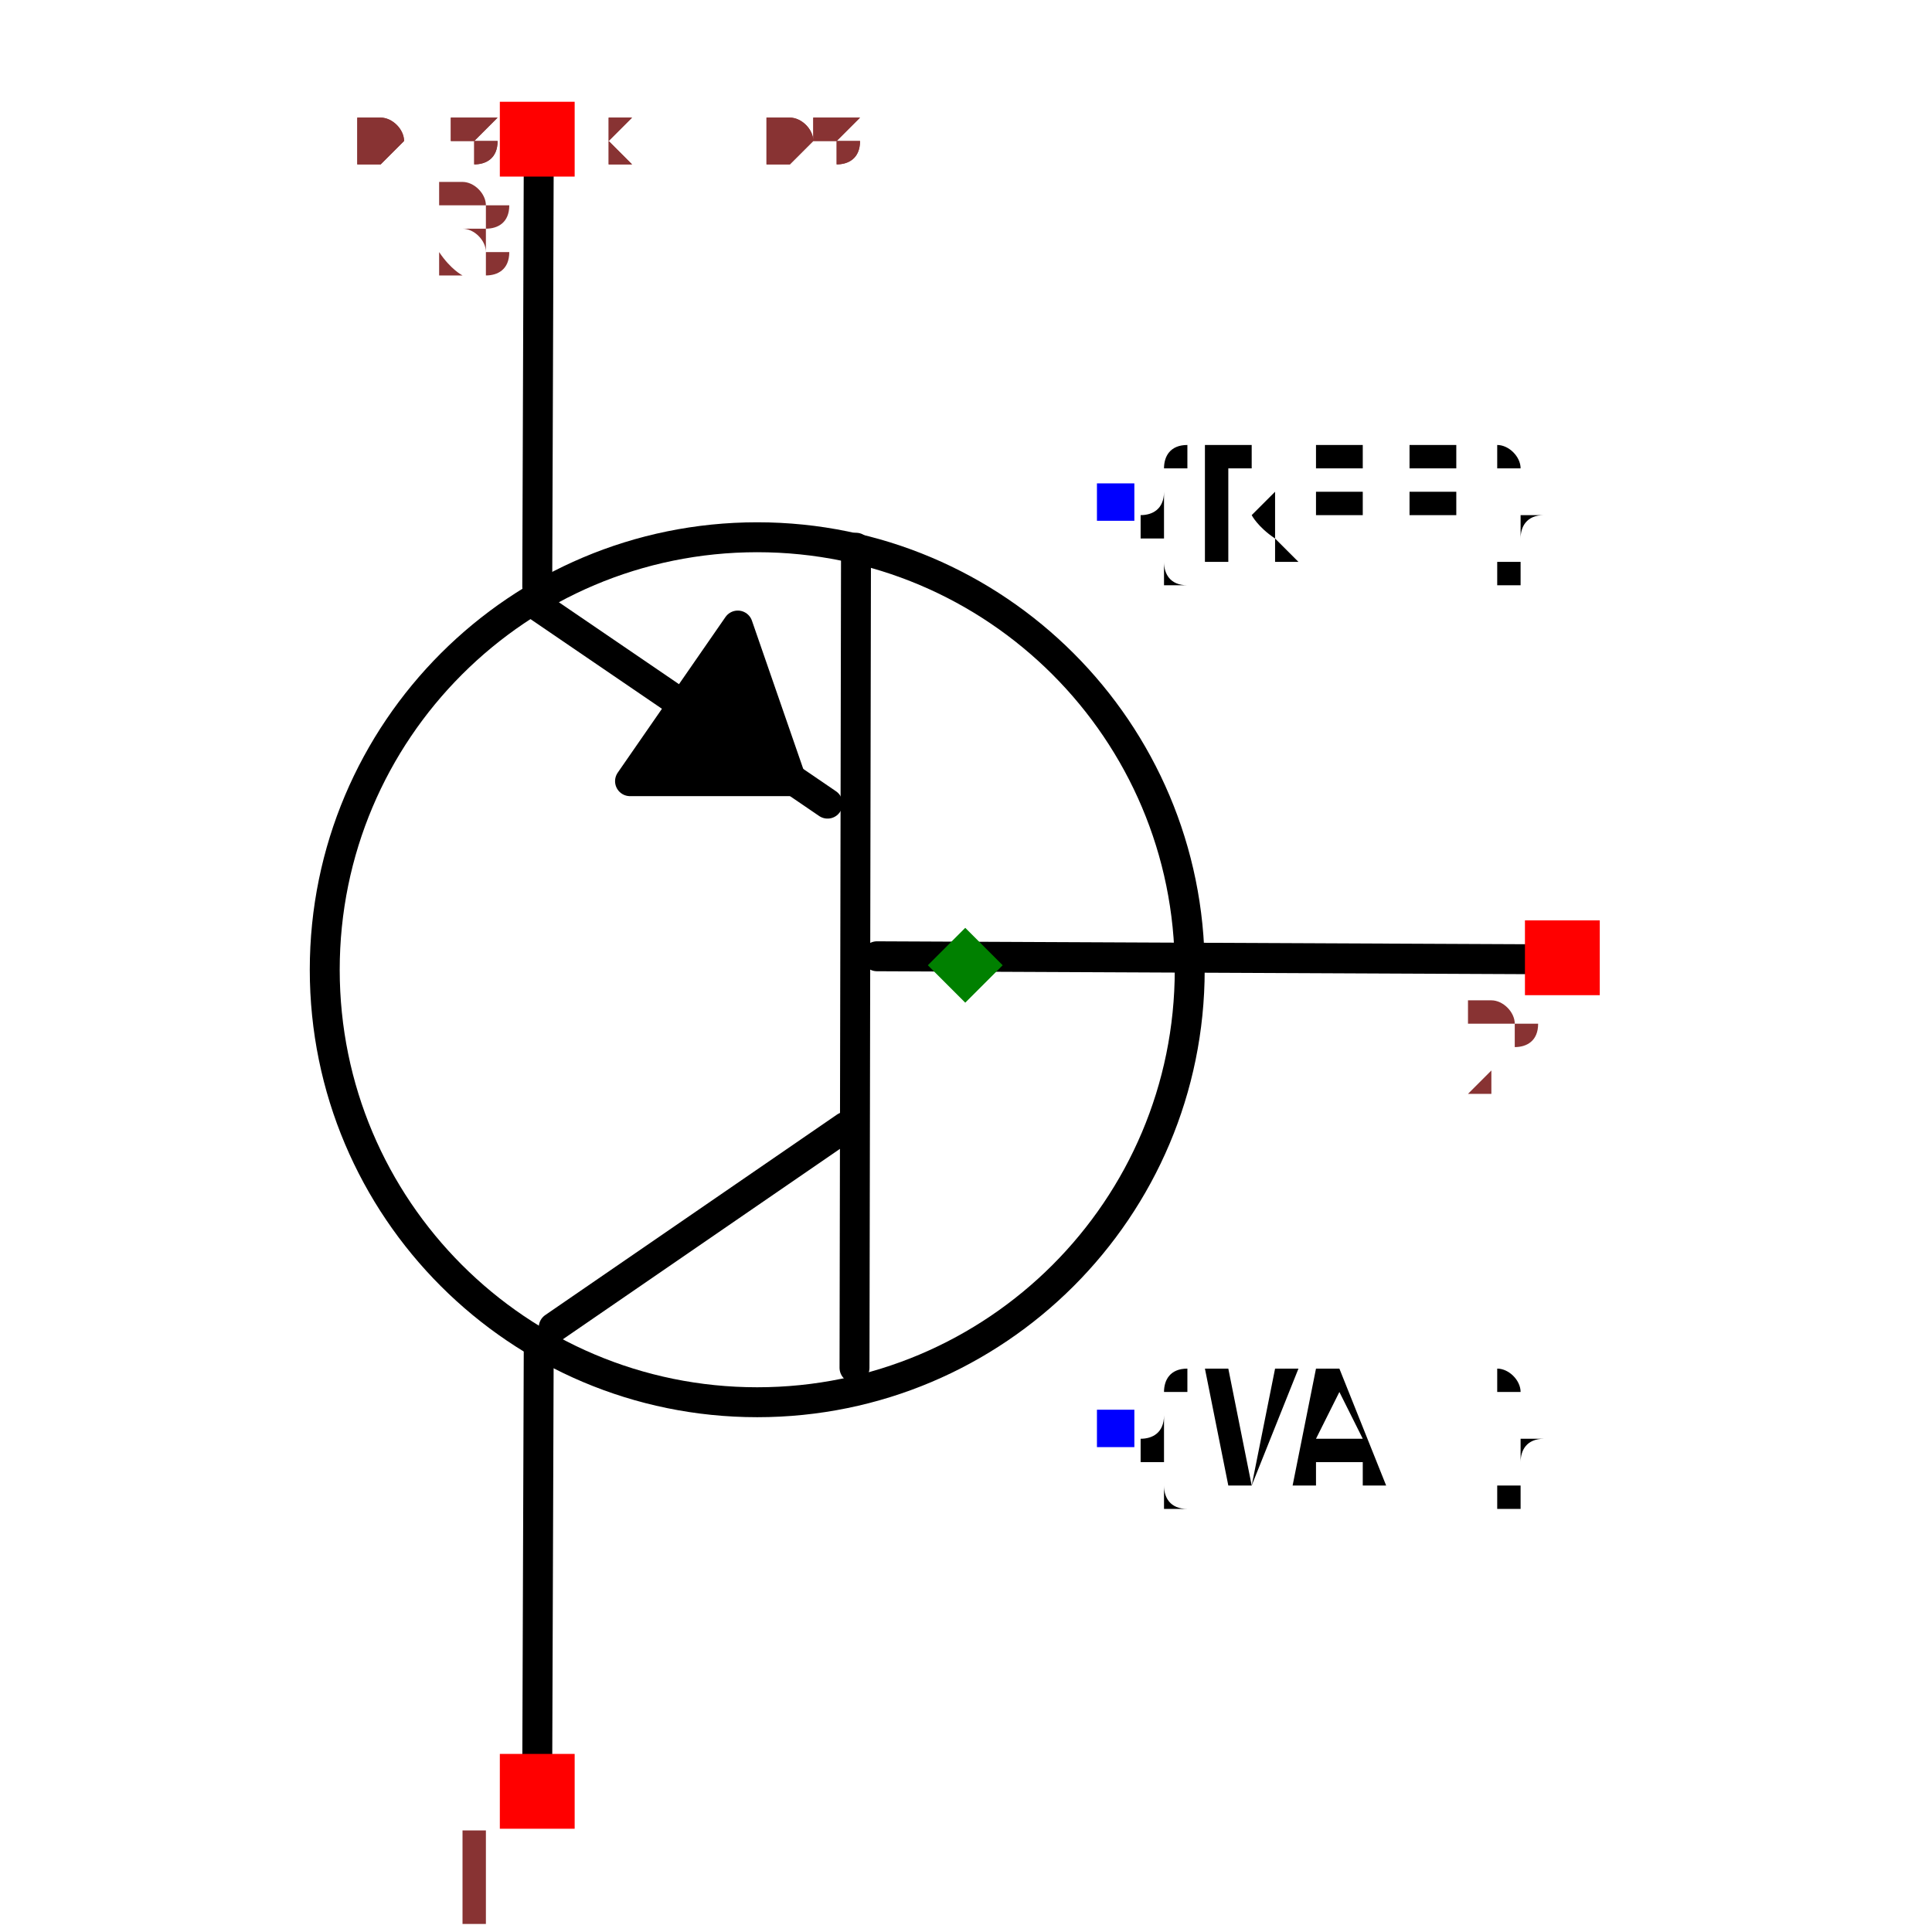
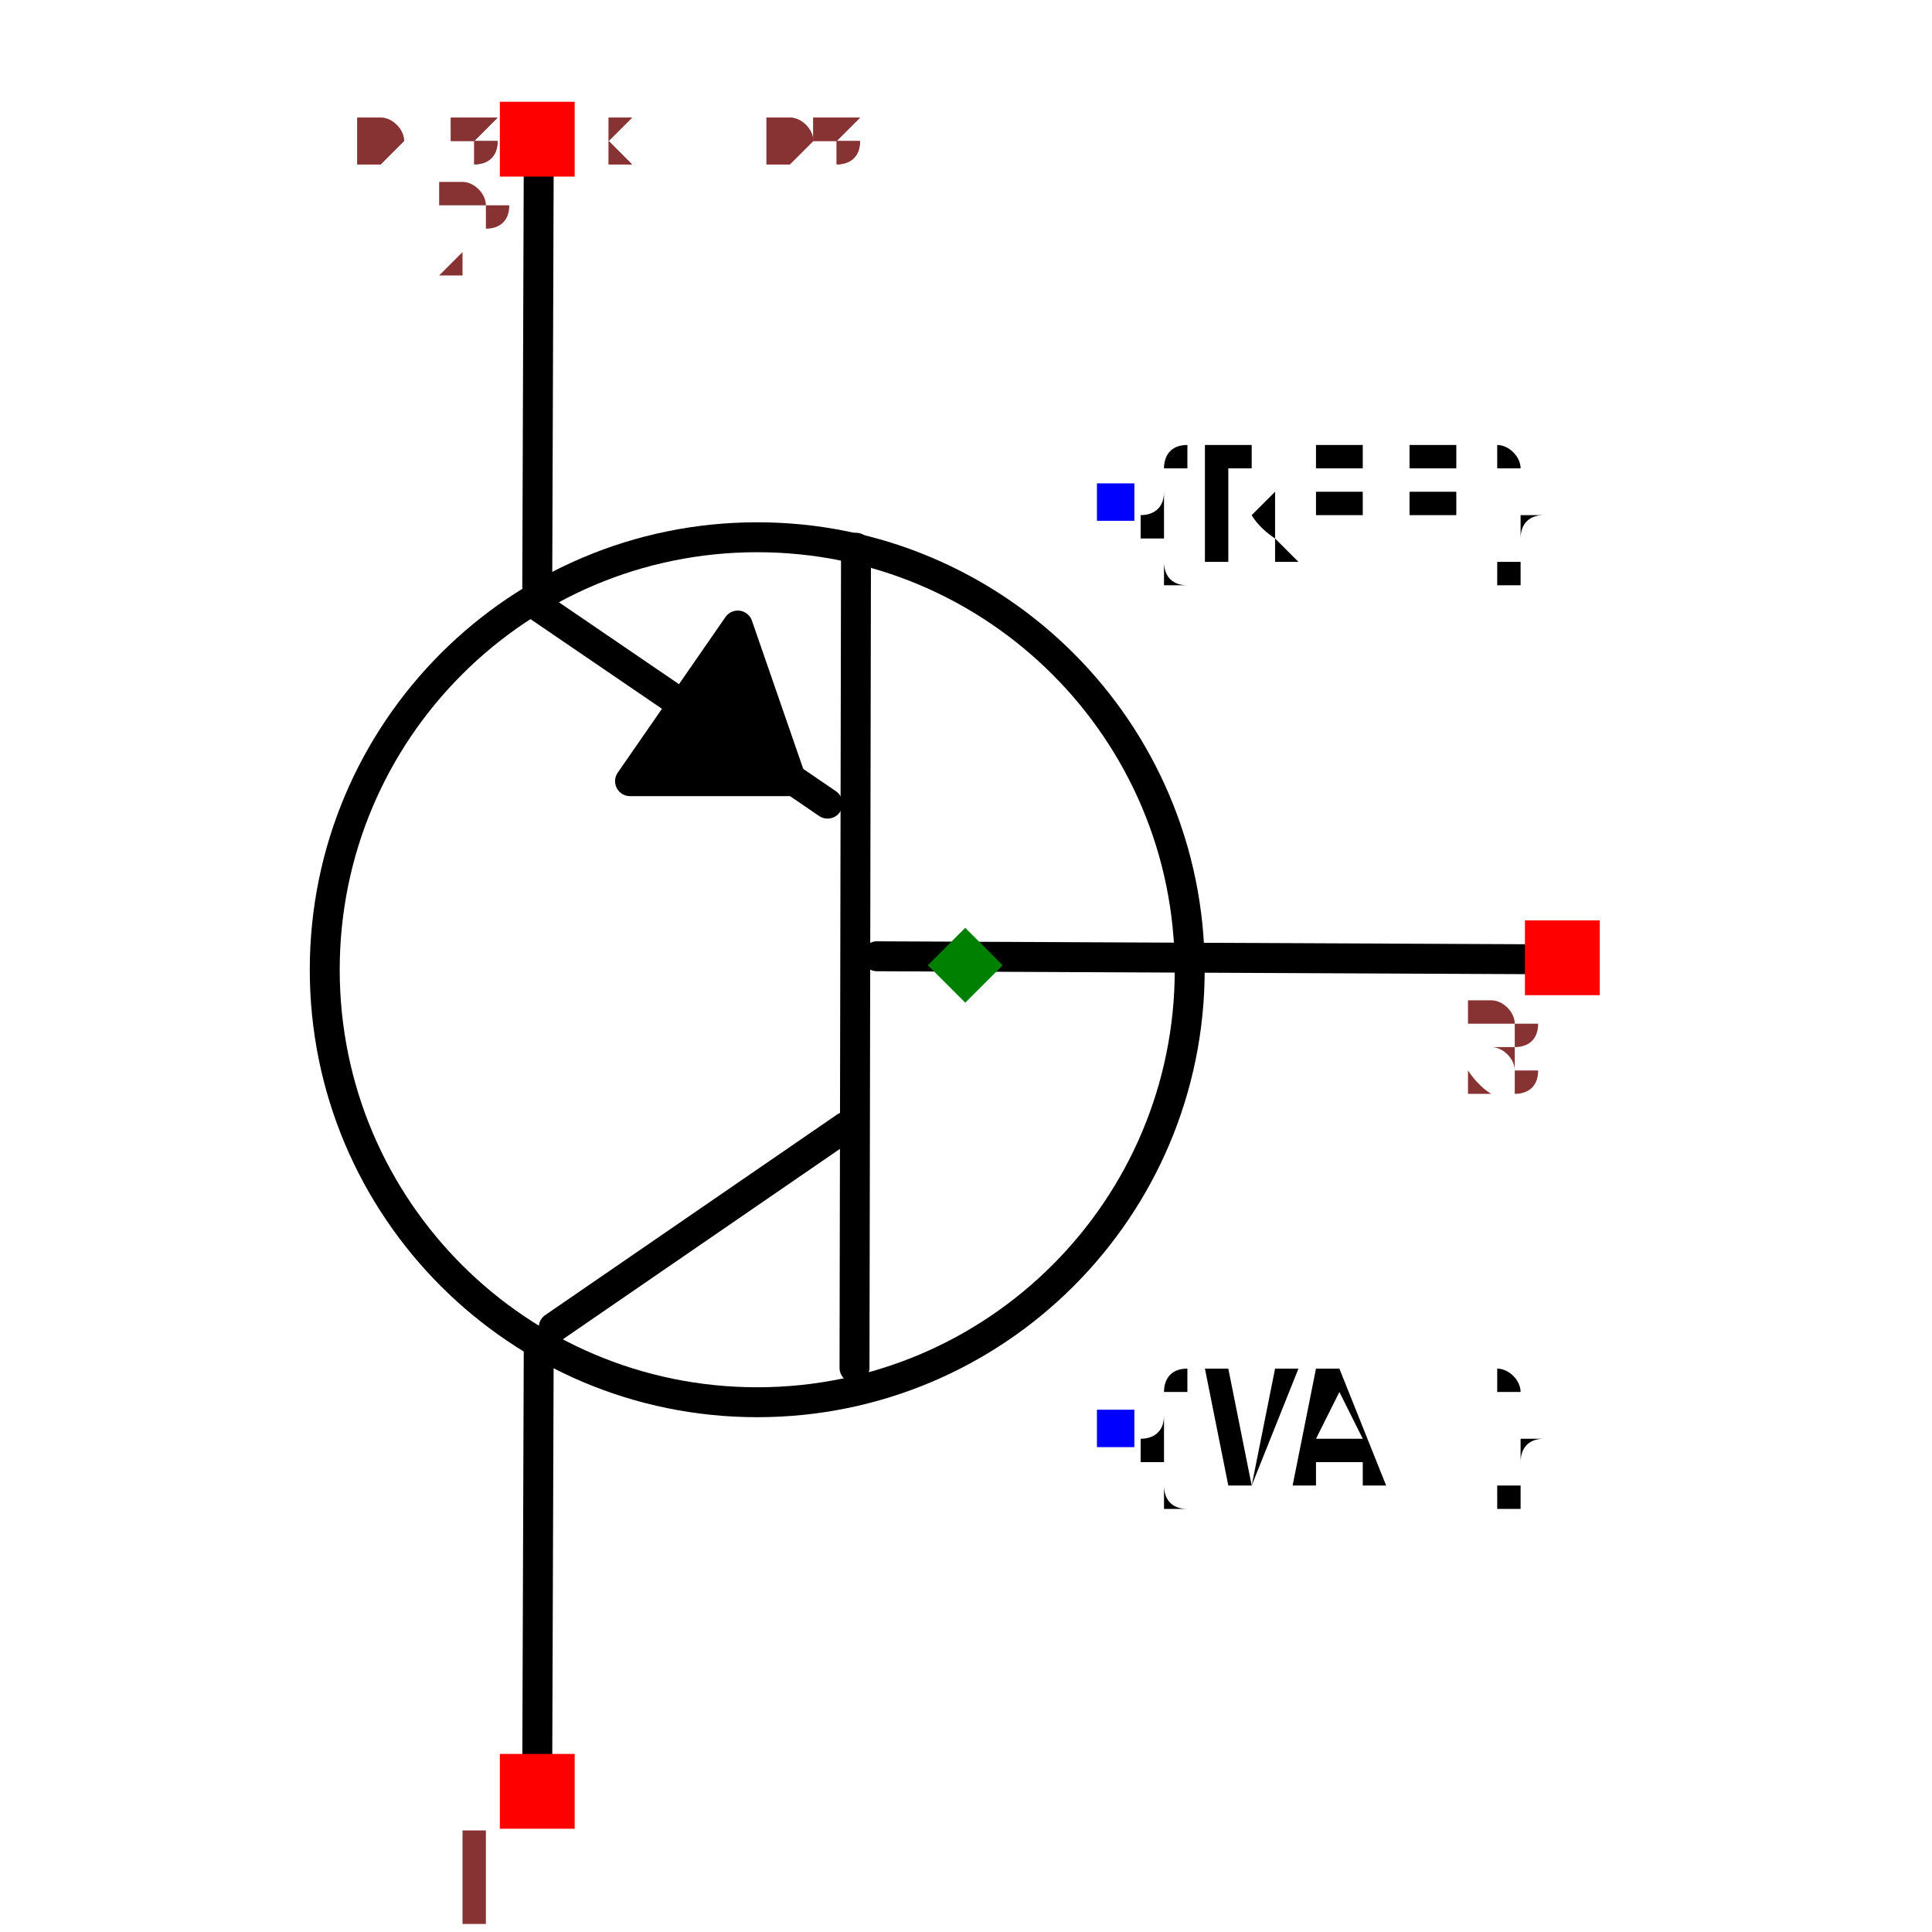
<svg xmlns="http://www.w3.org/2000/svg" width="150" height="150" viewBox="-0.487 -0.645 0.975 1.291">
  <path d="M0.385,-0.004 L-0.059,-0.006" fill="none" stroke="black" stroke-width="0.02" stroke-linecap="round" stroke-linejoin="round" />
  <path d="M-0.074,0.269 L-0.073,-0.279" fill="none" stroke="black" stroke-width="0.02" stroke-linecap="round" stroke-linejoin="round" />
  <path d="M-0.275,0.242 L-0.08,0.108" fill="none" stroke="black" stroke-width="0.02" stroke-linecap="round" stroke-linejoin="round" />
  <path d="M-0.287,-0.241 L-0.092,-0.108" fill="none" stroke="black" stroke-width="0.02" stroke-linecap="round" stroke-linejoin="round" />
  <path d="M-0.285,0.253 L-0.286,0.538" fill="none" stroke="black" stroke-width="0.02" stroke-linecap="round" stroke-linejoin="round" />
  <path d="M-0.285,-0.538 L-0.286,-0.253" fill="none" stroke="black" stroke-width="0.02" stroke-linecap="round" stroke-linejoin="round" />
  <path d="M-0.152,-0.227 L-0.224,-0.123 L-0.116,-0.123 L-0.152,-0.227" fill="black" stroke="black" stroke-width="0.02" stroke-linecap="round" stroke-linejoin="round" />
  <circle cx="-0.139" cy="0.003" r="0.289" fill="none" stroke="black" stroke-width="0.02" />
  <text x="0.1" y="-0.309" dx="0" dy="0.038" text-anchor="start" style="font: 0.1px monospace; fill: black">{REF}</text>
  <rect x="0.088" y="-0.322" width="0.025" height="0.025" fill="blue" />
  <text x="0.1" y="0.309" dx="0" dy="0.038" text-anchor="start" style="font: 0.1px monospace; fill: black">{VAL}</text>
  <rect x="0.088" y="0.297" width="0.025" height="0.025" fill="blue" />
  <rect x="-0.311" y="0.527" width="0.05" height="0.05" fill="red" />
  <text x="-0.326" y="0.642" text-anchor="middle" style="font: 0.08px monospace; fill: #833;">1</text>
  <rect x="-0.311" y="-0.577" width="0.05" height="0.05" fill="red" />
-   <text x="-0.326" y="-0.462" text-anchor="middle" style="font: 0.08px monospace; fill: #833;">3</text>
+   <text x="-0.326" y="-0.462" text-anchor="middle" style="font: 0.08px monospace; fill: #833;">2</text>
  <rect x="0.374" y="-0.03" width="0.05" height="0.05" fill="red" />
-   <text x="0.359" y="0.085" text-anchor="middle" style="font: 0.08px monospace; fill: #833;">2</text>
+   <text x="0.359" y="0.085" text-anchor="middle" style="font: 0.08px monospace; fill: #833;">3</text>
  <path d="M 1.3877787807814457e-16 -0.025 L 0.025 -1.1102230246251565e-16 L 1.3877787807814457e-16 0.025 L -0.025 -1.1102230246251565e-16 Z" fill="green" />
  <text x="-0.406" y="-0.538" style="font: 0.05px monospace; fill: #833;">0.81 x 1.08</text>
  <text x="-0.406" y="-0.538" style="font: 0.05px monospace; fill: #833;">0.81 x 1.08</text>
</svg>
